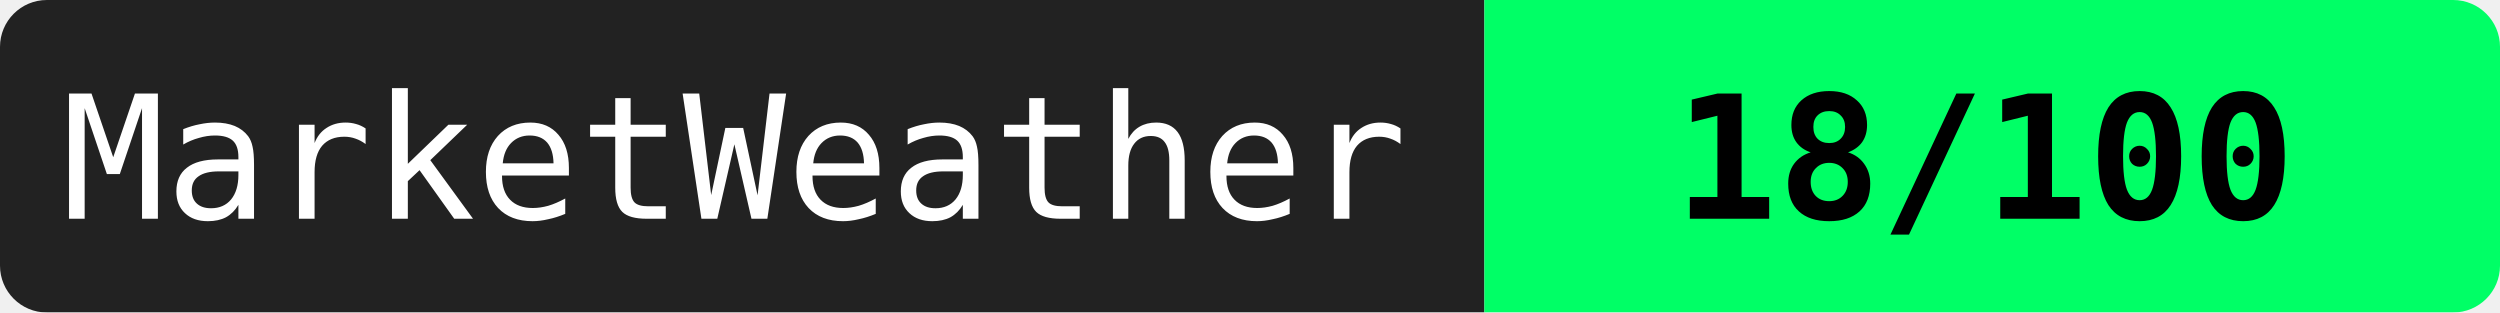
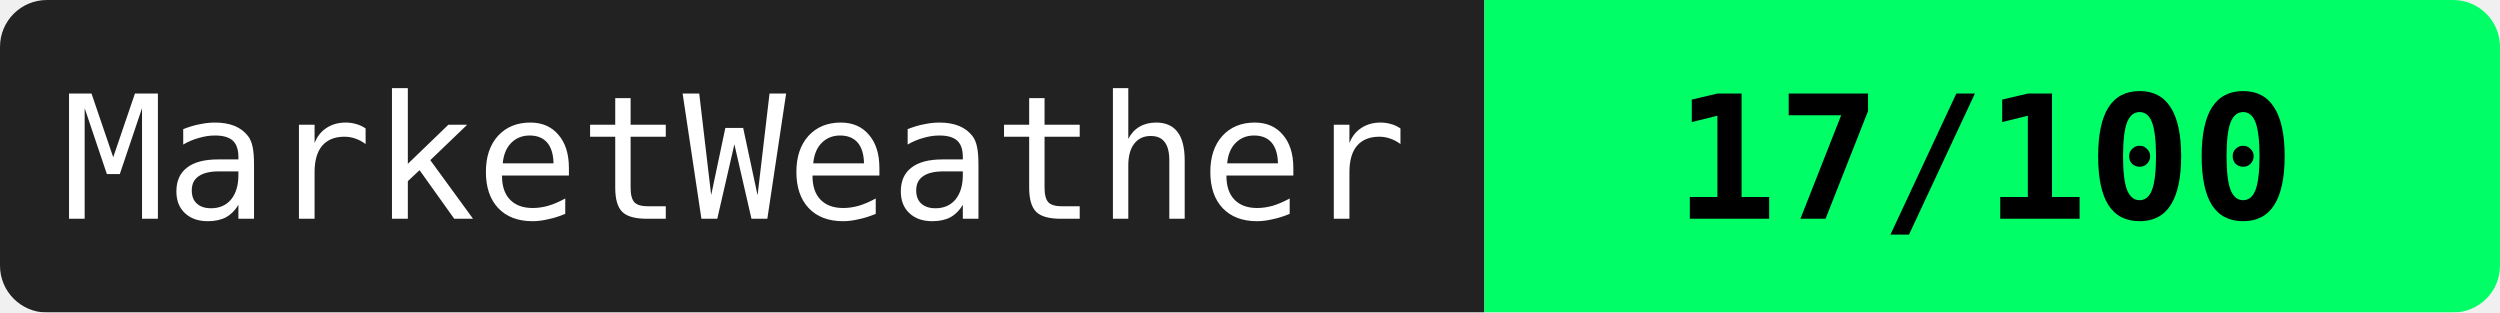
<svg xmlns="http://www.w3.org/2000/svg" width="160" height="20">
  <mask id="a">
    <rect width="160" height="20" rx="3" fill="#fff" />
  </mask>
  <g mask="url(#a)">
    <path fill="#222" d="M0 0h95v20H0z" />
    <path fill="#00ff66" d="M95 0h65v20H95z" />
  </g>
  <g fill="#fff" text-anchor="middle" font-family="monospace" font-size="11">
    <text x="47" y="14">MarketWeather</text>
-     <text x="127" y="14" fill="#000" font-weight="bold">18/100</text>
+     <text x="127" y="14" fill="#000" font-weight="bold">17/100</text>
  </g>
</svg>
